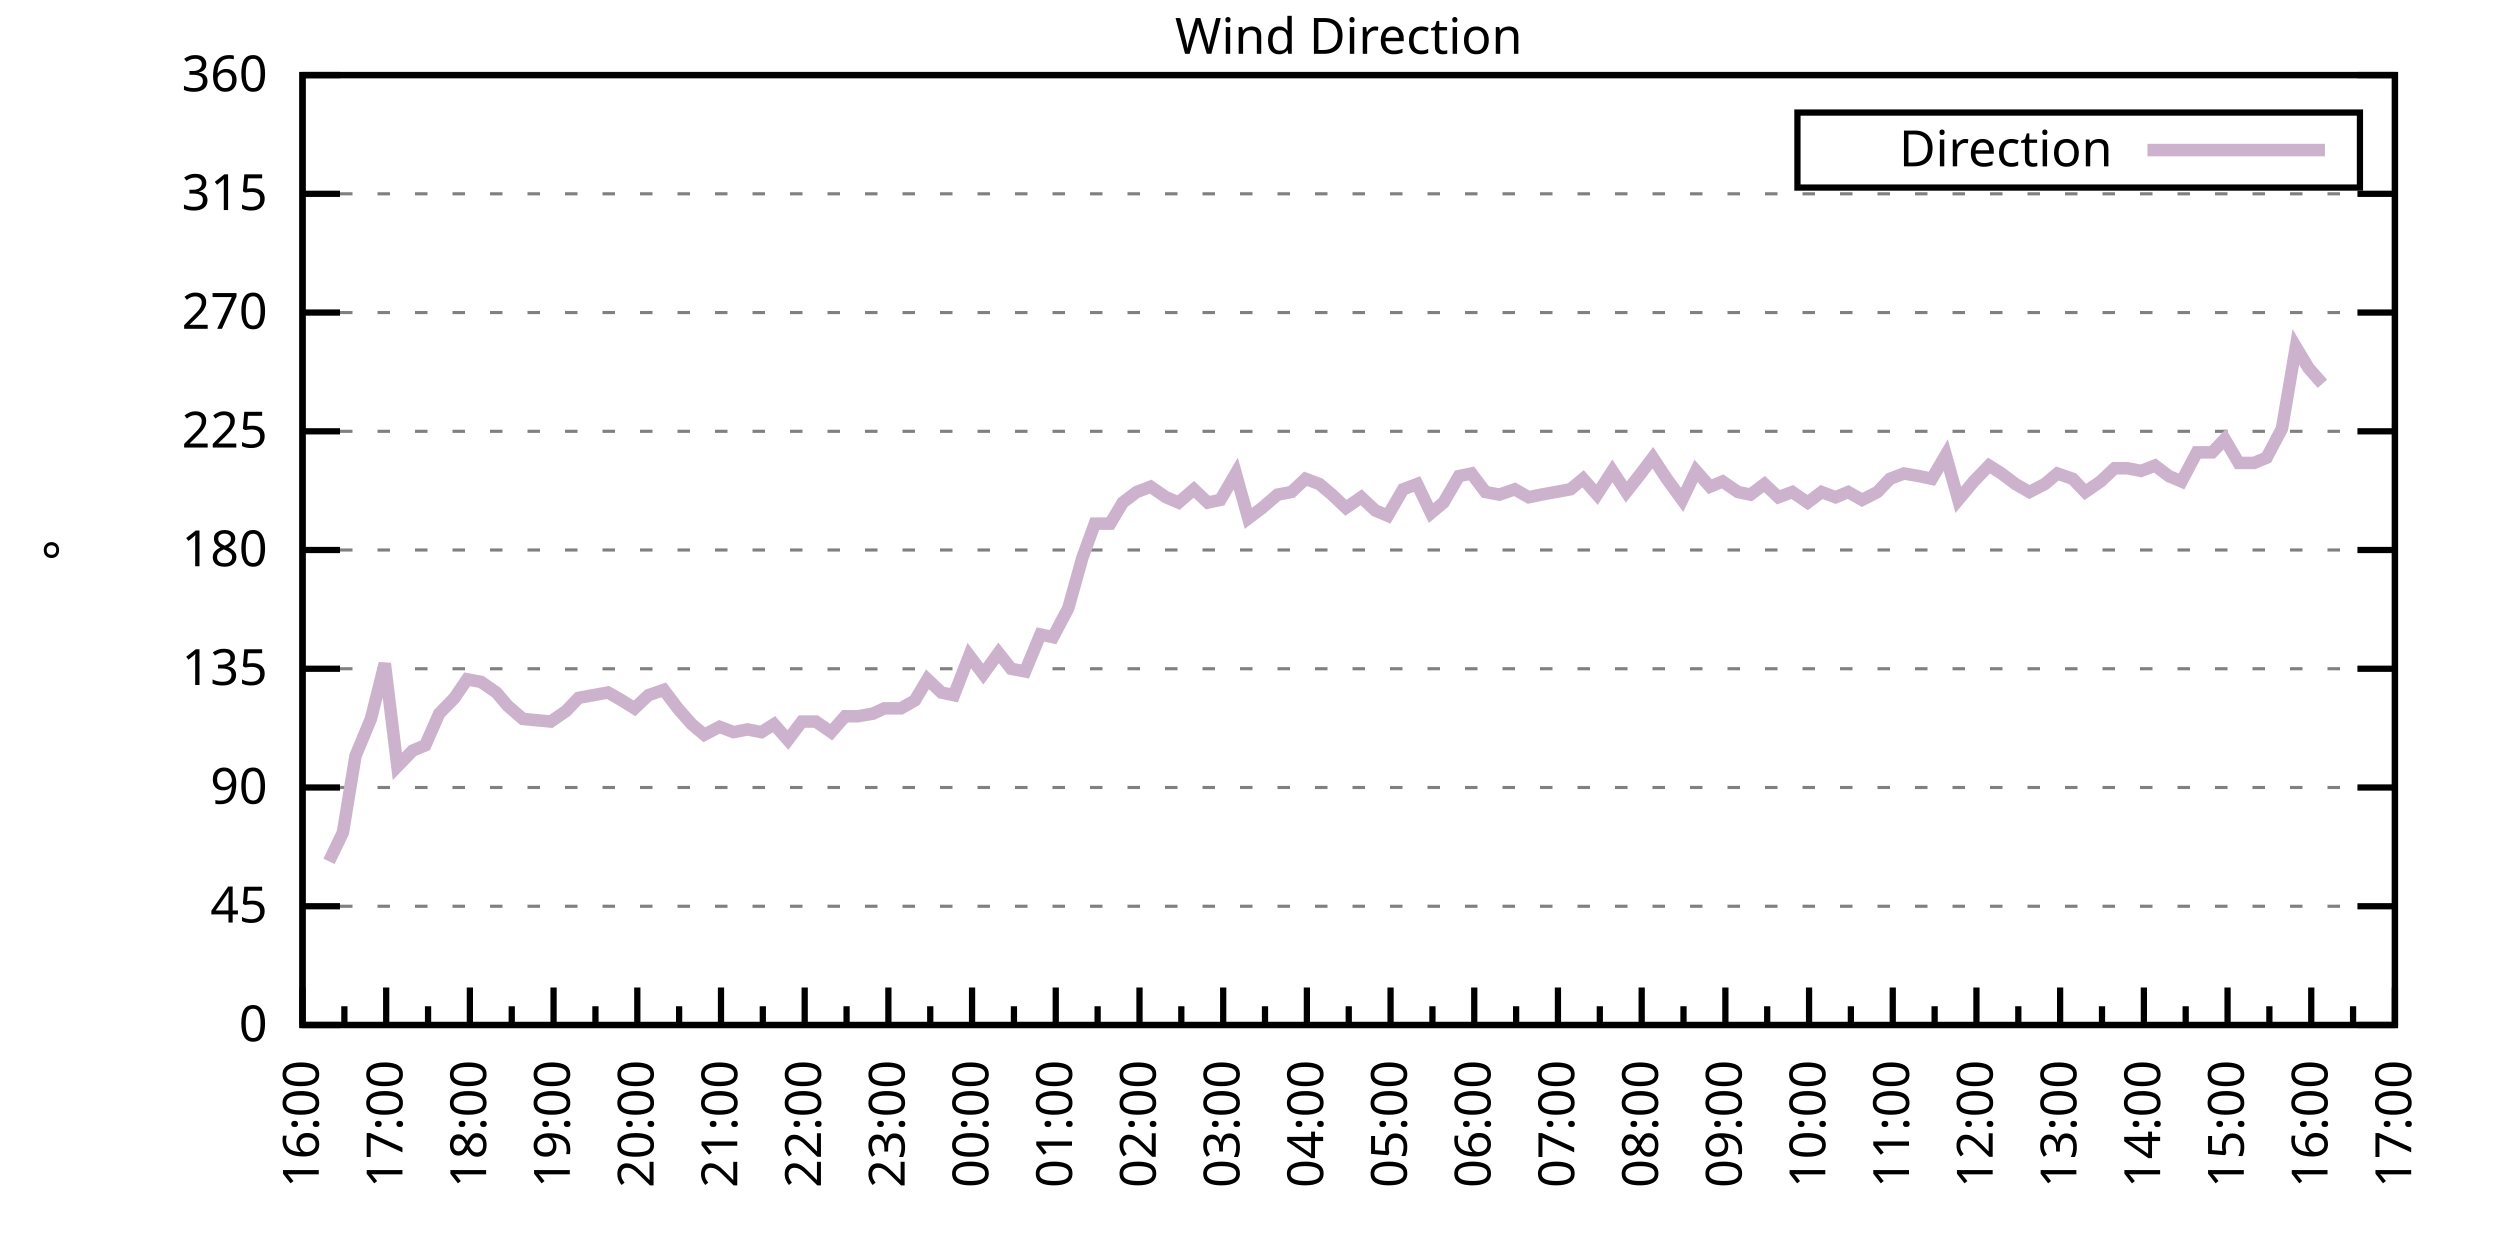
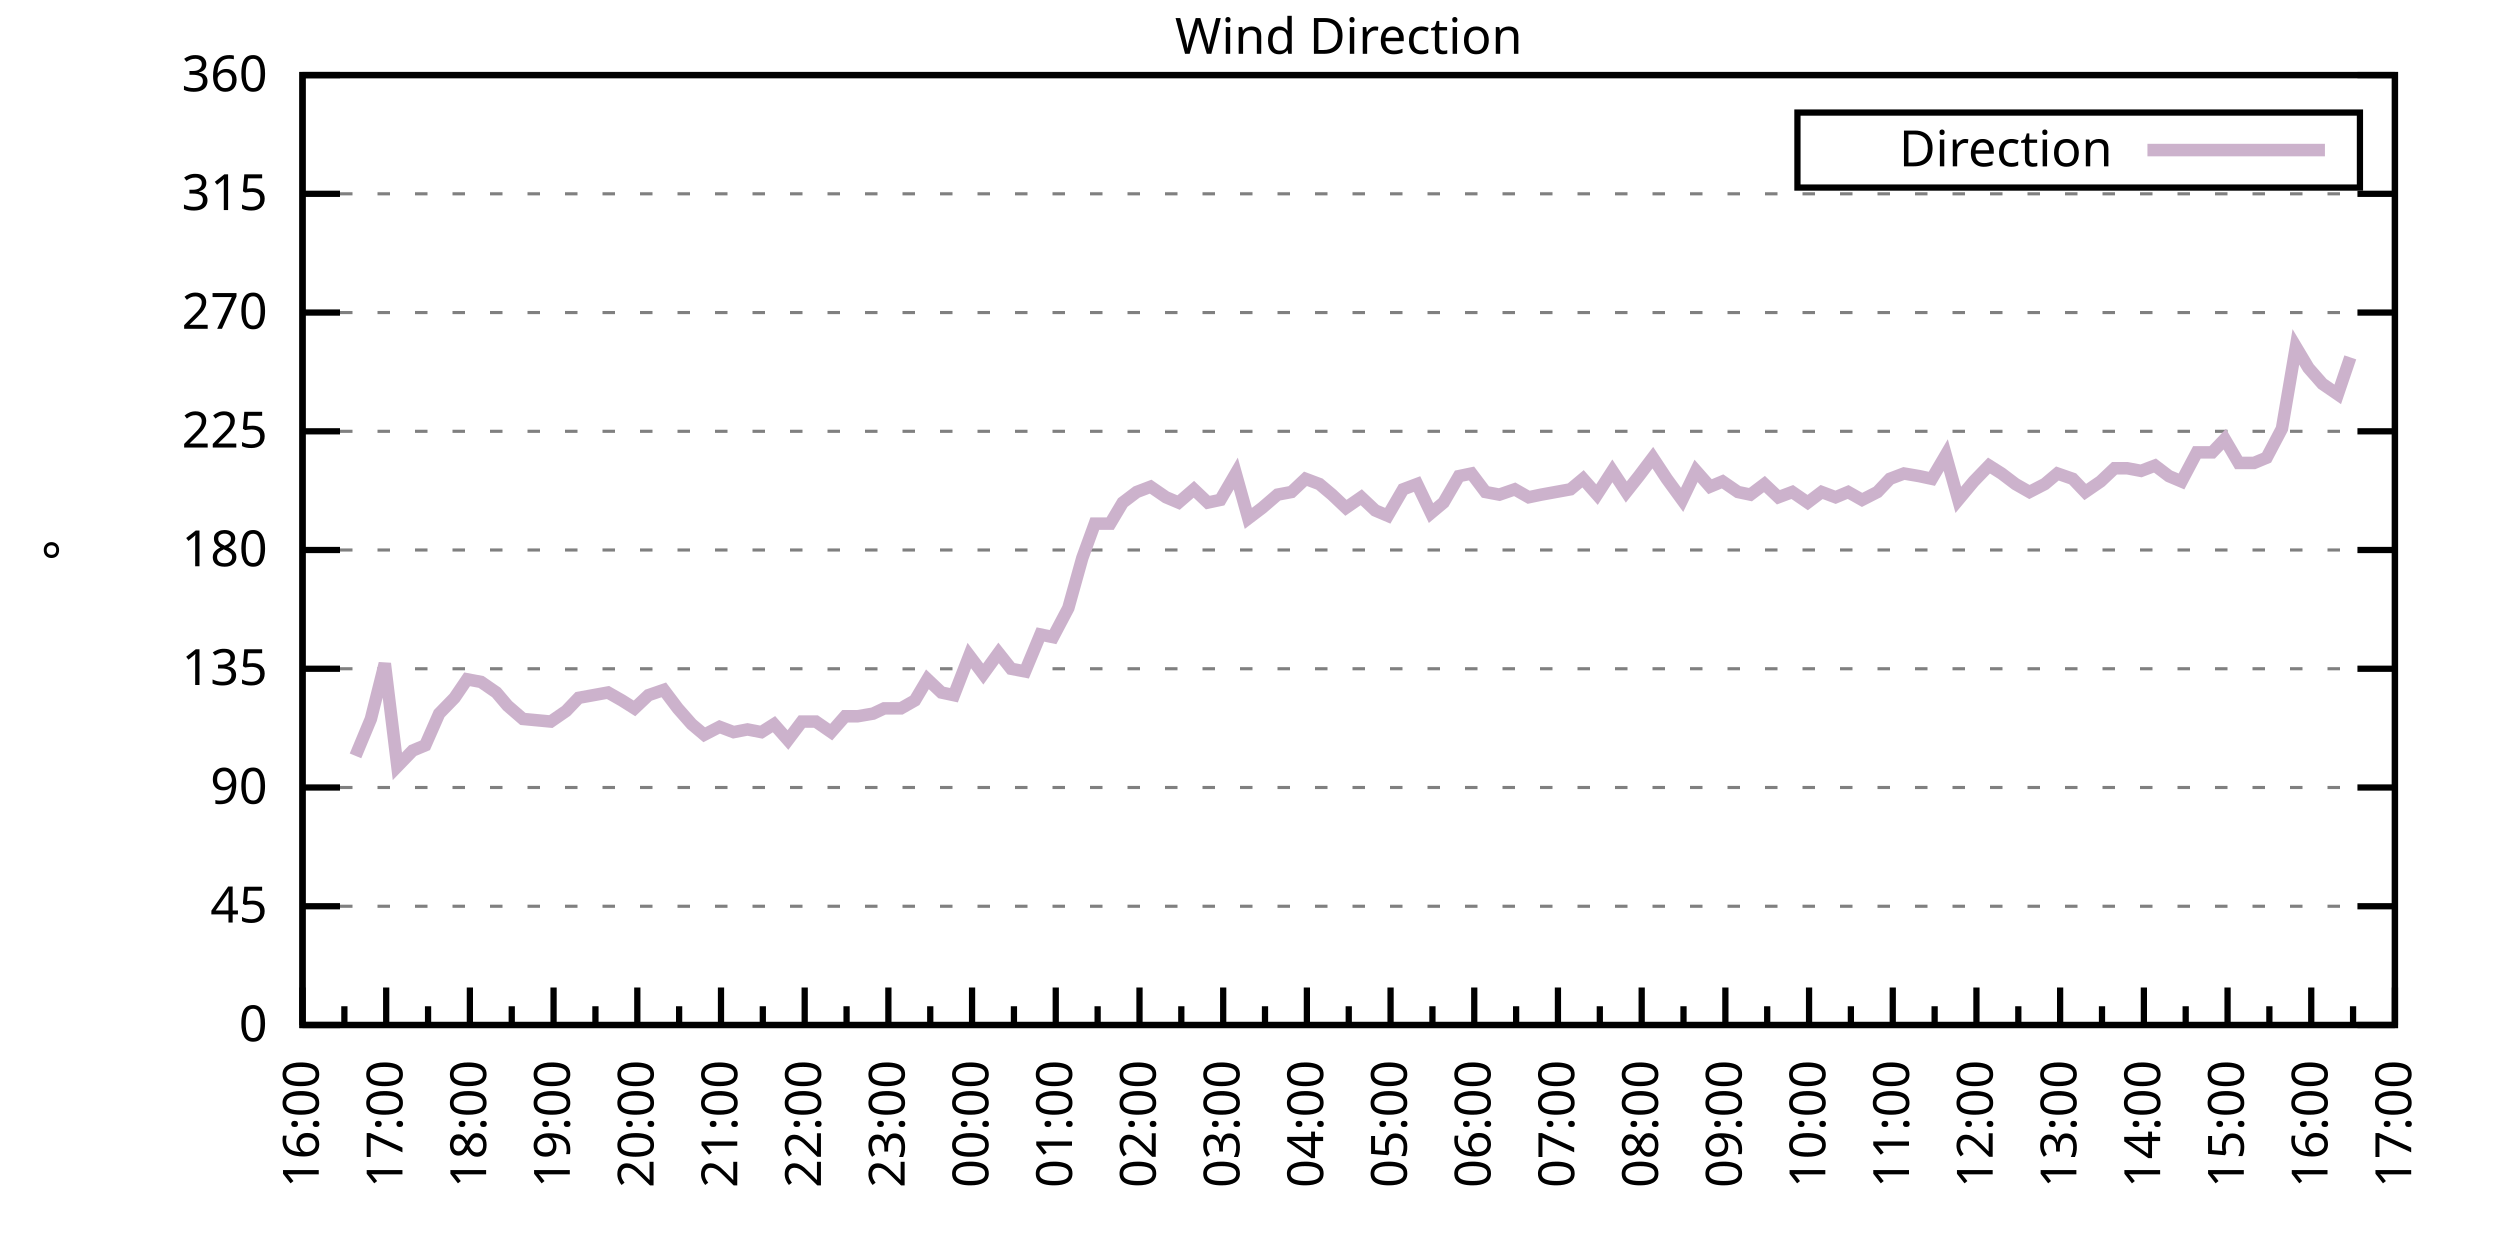
<svg xmlns="http://www.w3.org/2000/svg" xmlns:xlink="http://www.w3.org/1999/xlink" width="400" height="200" viewBox="0 0 400 200">
  <g id="gnuplot_canvas">
    <rect x="0" y="0" width="400" height="200" fill="none" />
    <defs>
      <circle id="gpDot" r="0.5" stroke-width="0.5" stroke="currentColor" />
      <path id="gpPt0" stroke-width="0.333" stroke="currentColor" d="M-1,0 h2 M0,-1 v2" />
      <path id="gpPt1" stroke-width="0.333" stroke="currentColor" d="M-1,-1 L1,1 M1,-1 L-1,1" />
      <path id="gpPt2" stroke-width="0.333" stroke="currentColor" d="M-1,0 L1,0 M0,-1 L0,1 M-1,-1 L1,1 M-1,1 L1,-1" />
      <rect id="gpPt3" stroke-width="0.333" stroke="currentColor" x="-1" y="-1" width="2" height="2" />
      <rect id="gpPt4" stroke-width="0.333" stroke="currentColor" fill="currentColor" x="-1" y="-1" width="2" height="2" />
      <circle id="gpPt5" stroke-width="0.333" stroke="currentColor" cx="0" cy="0" r="1" />
      <use xlink:href="#gpPt5" id="gpPt6" fill="currentColor" stroke="none" />
      <path id="gpPt7" stroke-width="0.333" stroke="currentColor" d="M0,-1.33 L-1.33,0.67 L1.33,0.67 z" />
      <use xlink:href="#gpPt7" id="gpPt8" fill="currentColor" stroke="none" />
      <use xlink:href="#gpPt7" id="gpPt9" stroke="currentColor" transform="rotate(180)" />
      <use xlink:href="#gpPt9" id="gpPt10" fill="currentColor" stroke="none" />
      <use xlink:href="#gpPt3" id="gpPt11" stroke="currentColor" transform="rotate(45)" />
      <use xlink:href="#gpPt11" id="gpPt12" fill="currentColor" stroke="none" />
      <path id="gpPt13" stroke-width="0.333" stroke="currentColor" d="M0,1.330 L1.265,0.411 L0.782,-1.067 L-0.782,-1.076 L-1.265,0.411 z" />
      <use xlink:href="#gpPt13" id="gpPt14" fill="currentColor" stroke="none" />
      <filter id="textbox" filterUnits="objectBoundingBox" x="0" y="0" height="1" width="1">
        <feFlood flood-color="white" flood-opacity="1" result="bgnd" />
        <feComposite in="SourceGraphic" in2="bgnd" operator="atop" />
      </filter>
      <filter id="greybox" filterUnits="objectBoundingBox" x="0" y="0" height="1" width="1">
        <feFlood flood-color="lightgrey" flood-opacity="1" result="grey" />
        <feComposite in="SourceGraphic" in2="grey" operator="atop" />
      </filter>
    </defs>
    <g fill="none" color="white" stroke="currentColor" stroke-width="1.00" stroke-linecap="butt" stroke-linejoin="miter">
</g>
    <g fill="none" color="black" stroke="currentColor" stroke-width="1.00" stroke-linecap="butt" stroke-linejoin="miter">
      <g stroke="none" shape-rendering="crispEdges">
        <polygon fill="rgb(255, 255, 255)" points="48.40,164.00 383.18,164.00 383.18,12.02 48.40,12.02 " />
      </g>
    </g>
    <g fill="none" color="black" stroke="currentColor" stroke-width="1.00" stroke-linecap="butt" stroke-linejoin="miter">
</g>
    <g fill="none" color="black" stroke="black" stroke-width="0.50" stroke-linecap="butt" stroke-linejoin="miter">
</g>
    <g fill="none" color="gray" stroke="currentColor" stroke-width="0.50" stroke-linecap="butt" stroke-linejoin="miter">
      <path stroke="gray" stroke-dasharray="2,4" class="gridline" d="M48.40,164.00 L383.19,164.00  " />
    </g>
    <g fill="none" color="gray" stroke="gray" stroke-width="1.00" stroke-linecap="butt" stroke-linejoin="miter">
</g>
    <g fill="none" color="black" stroke="currentColor" stroke-width="1.00" stroke-linecap="butt" stroke-linejoin="miter">
      <path stroke="black" d="M48.40,164.00 L54.40,164.00 M383.19,164.00 L377.19,164.00  " />
      <g transform="translate(42.80,166.60)" stroke="none" fill="black" font-family="Sans" font-size="8.00" text-anchor="end">
        <text>
          <tspan font-family="Sans"> 0</tspan>
        </text>
      </g>
    </g>
    <g fill="none" color="black" stroke="currentColor" stroke-width="1.00" stroke-linecap="butt" stroke-linejoin="miter">
</g>
    <g fill="none" color="black" stroke="black" stroke-width="0.50" stroke-linecap="butt" stroke-linejoin="miter">
</g>
    <g fill="none" color="gray" stroke="currentColor" stroke-width="0.50" stroke-linecap="butt" stroke-linejoin="miter">
      <path stroke="gray" stroke-dasharray="2,4" class="gridline" d="M48.40,145.00 L383.19,145.00  " />
    </g>
    <g fill="none" color="gray" stroke="gray" stroke-width="1.00" stroke-linecap="butt" stroke-linejoin="miter">
</g>
    <g fill="none" color="black" stroke="currentColor" stroke-width="1.00" stroke-linecap="butt" stroke-linejoin="miter">
      <path stroke="black" d="M48.40,145.00 L54.40,145.00 M383.19,145.00 L377.19,145.00  " />
      <g transform="translate(42.80,147.60)" stroke="none" fill="black" font-family="Sans" font-size="8.00" text-anchor="end">
        <text>
          <tspan font-family="Sans"> 45</tspan>
        </text>
      </g>
    </g>
    <g fill="none" color="black" stroke="currentColor" stroke-width="1.00" stroke-linecap="butt" stroke-linejoin="miter">
</g>
    <g fill="none" color="black" stroke="black" stroke-width="0.50" stroke-linecap="butt" stroke-linejoin="miter">
</g>
    <g fill="none" color="gray" stroke="currentColor" stroke-width="0.50" stroke-linecap="butt" stroke-linejoin="miter">
      <path stroke="gray" stroke-dasharray="2,4" class="gridline" d="M48.40,126.00 L383.19,126.00  " />
    </g>
    <g fill="none" color="gray" stroke="gray" stroke-width="1.00" stroke-linecap="butt" stroke-linejoin="miter">
</g>
    <g fill="none" color="black" stroke="currentColor" stroke-width="1.00" stroke-linecap="butt" stroke-linejoin="miter">
      <path stroke="black" d="M48.40,126.00 L54.40,126.00 M383.19,126.00 L377.19,126.00  " />
      <g transform="translate(42.80,128.60)" stroke="none" fill="black" font-family="Sans" font-size="8.00" text-anchor="end">
        <text>
          <tspan font-family="Sans"> 90</tspan>
        </text>
      </g>
    </g>
    <g fill="none" color="black" stroke="currentColor" stroke-width="1.00" stroke-linecap="butt" stroke-linejoin="miter">
</g>
    <g fill="none" color="black" stroke="black" stroke-width="0.50" stroke-linecap="butt" stroke-linejoin="miter">
</g>
    <g fill="none" color="gray" stroke="currentColor" stroke-width="0.50" stroke-linecap="butt" stroke-linejoin="miter">
      <path stroke="gray" stroke-dasharray="2,4" class="gridline" d="M48.40,107.00 L383.19,107.00  " />
    </g>
    <g fill="none" color="gray" stroke="gray" stroke-width="1.00" stroke-linecap="butt" stroke-linejoin="miter">
</g>
    <g fill="none" color="black" stroke="currentColor" stroke-width="1.00" stroke-linecap="butt" stroke-linejoin="miter">
      <path stroke="black" d="M48.40,107.00 L54.40,107.00 M383.19,107.00 L377.19,107.00  " />
      <g transform="translate(42.80,109.60)" stroke="none" fill="black" font-family="Sans" font-size="8.00" text-anchor="end">
        <text>
          <tspan font-family="Sans"> 135</tspan>
        </text>
      </g>
    </g>
    <g fill="none" color="black" stroke="currentColor" stroke-width="1.00" stroke-linecap="butt" stroke-linejoin="miter">
</g>
    <g fill="none" color="black" stroke="black" stroke-width="0.50" stroke-linecap="butt" stroke-linejoin="miter">
</g>
    <g fill="none" color="gray" stroke="currentColor" stroke-width="0.50" stroke-linecap="butt" stroke-linejoin="miter">
      <path stroke="gray" stroke-dasharray="2,4" class="gridline" d="M48.40,88.00 L383.19,88.00  " />
    </g>
    <g fill="none" color="gray" stroke="gray" stroke-width="1.00" stroke-linecap="butt" stroke-linejoin="miter">
</g>
    <g fill="none" color="black" stroke="currentColor" stroke-width="1.00" stroke-linecap="butt" stroke-linejoin="miter">
      <path stroke="black" d="M48.40,88.00 L54.40,88.00 M383.19,88.00 L377.19,88.00  " />
      <g transform="translate(42.80,90.60)" stroke="none" fill="black" font-family="Sans" font-size="8.00" text-anchor="end">
        <text>
          <tspan font-family="Sans"> 180</tspan>
        </text>
      </g>
    </g>
    <g fill="none" color="black" stroke="currentColor" stroke-width="1.00" stroke-linecap="butt" stroke-linejoin="miter">
</g>
    <g fill="none" color="black" stroke="black" stroke-width="0.50" stroke-linecap="butt" stroke-linejoin="miter">
</g>
    <g fill="none" color="gray" stroke="currentColor" stroke-width="0.50" stroke-linecap="butt" stroke-linejoin="miter">
      <path stroke="gray" stroke-dasharray="2,4" class="gridline" d="M48.40,69.01 L383.19,69.01  " />
    </g>
    <g fill="none" color="gray" stroke="gray" stroke-width="1.00" stroke-linecap="butt" stroke-linejoin="miter">
</g>
    <g fill="none" color="black" stroke="currentColor" stroke-width="1.00" stroke-linecap="butt" stroke-linejoin="miter">
      <path stroke="black" d="M48.40,69.01 L54.40,69.01 M383.19,69.01 L377.19,69.01  " />
      <g transform="translate(42.80,71.61)" stroke="none" fill="black" font-family="Sans" font-size="8.00" text-anchor="end">
        <text>
          <tspan font-family="Sans"> 225</tspan>
        </text>
      </g>
    </g>
    <g fill="none" color="black" stroke="currentColor" stroke-width="1.00" stroke-linecap="butt" stroke-linejoin="miter">
</g>
    <g fill="none" color="black" stroke="black" stroke-width="0.50" stroke-linecap="butt" stroke-linejoin="miter">
</g>
    <g fill="none" color="gray" stroke="currentColor" stroke-width="0.50" stroke-linecap="butt" stroke-linejoin="miter">
      <path stroke="gray" stroke-dasharray="2,4" class="gridline" d="M48.40,50.01 L383.19,50.01  " />
    </g>
    <g fill="none" color="gray" stroke="gray" stroke-width="1.00" stroke-linecap="butt" stroke-linejoin="miter">
</g>
    <g fill="none" color="black" stroke="currentColor" stroke-width="1.00" stroke-linecap="butt" stroke-linejoin="miter">
      <path stroke="black" d="M48.40,50.01 L54.40,50.01 M383.19,50.01 L377.19,50.01  " />
      <g transform="translate(42.80,52.61)" stroke="none" fill="black" font-family="Sans" font-size="8.00" text-anchor="end">
        <text>
          <tspan font-family="Sans"> 270</tspan>
        </text>
      </g>
    </g>
    <g fill="none" color="black" stroke="currentColor" stroke-width="1.00" stroke-linecap="butt" stroke-linejoin="miter">
</g>
    <g fill="none" color="black" stroke="black" stroke-width="0.50" stroke-linecap="butt" stroke-linejoin="miter">
</g>
    <g fill="none" color="gray" stroke="currentColor" stroke-width="0.50" stroke-linecap="butt" stroke-linejoin="miter">
      <path stroke="gray" stroke-dasharray="2,4" class="gridline" d="M48.40,31.01 L383.19,31.01  " />
    </g>
    <g fill="none" color="gray" stroke="gray" stroke-width="1.00" stroke-linecap="butt" stroke-linejoin="miter">
</g>
    <g fill="none" color="black" stroke="currentColor" stroke-width="1.00" stroke-linecap="butt" stroke-linejoin="miter">
      <path stroke="black" d="M48.40,31.01 L54.40,31.01 M383.19,31.01 L377.19,31.01  " />
      <g transform="translate(42.80,33.61)" stroke="none" fill="black" font-family="Sans" font-size="8.00" text-anchor="end">
        <text>
          <tspan font-family="Sans"> 315</tspan>
        </text>
      </g>
    </g>
    <g fill="none" color="black" stroke="currentColor" stroke-width="1.00" stroke-linecap="butt" stroke-linejoin="miter">
</g>
    <g fill="none" color="black" stroke="black" stroke-width="0.50" stroke-linecap="butt" stroke-linejoin="miter">
</g>
    <g fill="none" color="gray" stroke="currentColor" stroke-width="0.50" stroke-linecap="butt" stroke-linejoin="miter">
      <path stroke="gray" stroke-dasharray="2,4" class="gridline" d="M48.40,12.01 L383.19,12.01  " />
    </g>
    <g fill="none" color="gray" stroke="gray" stroke-width="1.00" stroke-linecap="butt" stroke-linejoin="miter">
</g>
    <g fill="none" color="black" stroke="currentColor" stroke-width="1.00" stroke-linecap="butt" stroke-linejoin="miter">
      <path stroke="black" d="M48.40,12.01 L54.40,12.01 M383.19,12.01 L377.19,12.01  " />
      <g transform="translate(42.80,14.61)" stroke="none" fill="black" font-family="Sans" font-size="8.00" text-anchor="end">
        <text>
          <tspan font-family="Sans"> 360</tspan>
        </text>
      </g>
    </g>
    <g fill="none" color="black" stroke="currentColor" stroke-width="1.00" stroke-linecap="butt" stroke-linejoin="miter">
      <path stroke="black" d="M48.40,164.00 L48.40,158.00  " />
      <g transform="translate(51.00,169.60) rotate(270)" stroke="none" fill="black" font-family="Sans" font-size="8.00" text-anchor="end">
        <text>
          <tspan font-family="Sans">16:00</tspan>
        </text>
      </g>
    </g>
    <g fill="none" color="black" stroke="currentColor" stroke-width="1.00" stroke-linecap="butt" stroke-linejoin="miter">
      <path stroke="black" d="M55.10,164.00 L55.10,161.00 M61.79,164.00 L61.79,158.00  " />
      <g transform="translate(64.39,169.60) rotate(270)" stroke="none" fill="black" font-family="Sans" font-size="8.00" text-anchor="end">
        <text>
          <tspan font-family="Sans">17:00</tspan>
        </text>
      </g>
    </g>
    <g fill="none" color="black" stroke="currentColor" stroke-width="1.00" stroke-linecap="butt" stroke-linejoin="miter">
      <path stroke="black" d="M68.49,164.00 L68.49,161.00 M75.18,164.00 L75.18,158.00  " />
      <g transform="translate(77.78,169.60) rotate(270)" stroke="none" fill="black" font-family="Sans" font-size="8.00" text-anchor="end">
        <text>
          <tspan font-family="Sans">18:00</tspan>
        </text>
      </g>
    </g>
    <g fill="none" color="black" stroke="currentColor" stroke-width="1.00" stroke-linecap="butt" stroke-linejoin="miter">
      <path stroke="black" d="M81.88,164.00 L81.88,161.00 M88.57,164.00 L88.57,158.00  " />
      <g transform="translate(91.17,169.60) rotate(270)" stroke="none" fill="black" font-family="Sans" font-size="8.00" text-anchor="end">
        <text>
          <tspan font-family="Sans">19:00</tspan>
        </text>
      </g>
    </g>
    <g fill="none" color="black" stroke="currentColor" stroke-width="1.00" stroke-linecap="butt" stroke-linejoin="miter">
      <path stroke="black" d="M95.27,164.00 L95.27,161.00 M101.97,164.00 L101.97,158.00  " />
      <g transform="translate(104.57,169.60) rotate(270)" stroke="none" fill="black" font-family="Sans" font-size="8.00" text-anchor="end">
        <text>
          <tspan font-family="Sans">20:00</tspan>
        </text>
      </g>
    </g>
    <g fill="none" color="black" stroke="currentColor" stroke-width="1.00" stroke-linecap="butt" stroke-linejoin="miter">
      <path stroke="black" d="M108.66,164.00 L108.66,161.00 M115.36,164.00 L115.36,158.00  " />
      <g transform="translate(117.96,169.60) rotate(270)" stroke="none" fill="black" font-family="Sans" font-size="8.00" text-anchor="end">
        <text>
          <tspan font-family="Sans">21:00</tspan>
        </text>
      </g>
    </g>
    <g fill="none" color="black" stroke="currentColor" stroke-width="1.00" stroke-linecap="butt" stroke-linejoin="miter">
      <path stroke="black" d="M122.05,164.00 L122.05,161.00 M128.75,164.00 L128.75,158.00  " />
      <g transform="translate(131.35,169.60) rotate(270)" stroke="none" fill="black" font-family="Sans" font-size="8.00" text-anchor="end">
        <text>
          <tspan font-family="Sans">22:00</tspan>
        </text>
      </g>
    </g>
    <g fill="none" color="black" stroke="currentColor" stroke-width="1.00" stroke-linecap="butt" stroke-linejoin="miter">
      <path stroke="black" d="M135.45,164.00 L135.45,161.00 M142.14,164.00 L142.14,158.00  " />
      <g transform="translate(144.74,169.60) rotate(270)" stroke="none" fill="black" font-family="Sans" font-size="8.00" text-anchor="end">
        <text>
          <tspan font-family="Sans">23:00</tspan>
        </text>
      </g>
    </g>
    <g fill="none" color="black" stroke="currentColor" stroke-width="1.00" stroke-linecap="butt" stroke-linejoin="miter">
      <path stroke="black" d="M148.84,164.00 L148.84,161.00 M155.53,164.00 L155.53,158.00  " />
      <g transform="translate(158.13,169.60) rotate(270)" stroke="none" fill="black" font-family="Sans" font-size="8.00" text-anchor="end">
        <text>
          <tspan font-family="Sans">00:00</tspan>
        </text>
      </g>
    </g>
    <g fill="none" color="black" stroke="currentColor" stroke-width="1.00" stroke-linecap="butt" stroke-linejoin="miter">
      <path stroke="black" d="M162.23,164.00 L162.23,161.00 M168.92,164.00 L168.92,158.00  " />
      <g transform="translate(171.52,169.60) rotate(270)" stroke="none" fill="black" font-family="Sans" font-size="8.00" text-anchor="end">
        <text>
          <tspan font-family="Sans">01:00</tspan>
        </text>
      </g>
    </g>
    <g fill="none" color="black" stroke="currentColor" stroke-width="1.00" stroke-linecap="butt" stroke-linejoin="miter">
      <path stroke="black" d="M175.62,164.00 L175.62,161.00 M182.32,164.00 L182.32,158.00  " />
      <g transform="translate(184.92,169.60) rotate(270)" stroke="none" fill="black" font-family="Sans" font-size="8.00" text-anchor="end">
        <text>
          <tspan font-family="Sans">02:00</tspan>
        </text>
      </g>
    </g>
    <g fill="none" color="black" stroke="currentColor" stroke-width="1.00" stroke-linecap="butt" stroke-linejoin="miter">
      <path stroke="black" d="M189.01,164.00 L189.01,161.00 M195.71,164.00 L195.71,158.00  " />
      <g transform="translate(198.31,169.60) rotate(270)" stroke="none" fill="black" font-family="Sans" font-size="8.00" text-anchor="end">
        <text>
          <tspan font-family="Sans">03:00</tspan>
        </text>
      </g>
    </g>
    <g fill="none" color="black" stroke="currentColor" stroke-width="1.00" stroke-linecap="butt" stroke-linejoin="miter">
      <path stroke="black" d="M202.40,164.00 L202.40,161.00 M209.10,164.00 L209.10,158.00  " />
      <g transform="translate(211.70,169.60) rotate(270)" stroke="none" fill="black" font-family="Sans" font-size="8.00" text-anchor="end">
        <text>
          <tspan font-family="Sans">04:00</tspan>
        </text>
      </g>
    </g>
    <g fill="none" color="black" stroke="currentColor" stroke-width="1.00" stroke-linecap="butt" stroke-linejoin="miter">
      <path stroke="black" d="M215.80,164.00 L215.80,161.00 M222.49,164.00 L222.49,158.00  " />
      <g transform="translate(225.09,169.60) rotate(270)" stroke="none" fill="black" font-family="Sans" font-size="8.00" text-anchor="end">
        <text>
          <tspan font-family="Sans">05:00</tspan>
        </text>
      </g>
    </g>
    <g fill="none" color="black" stroke="currentColor" stroke-width="1.00" stroke-linecap="butt" stroke-linejoin="miter">
      <path stroke="black" d="M229.19,164.00 L229.19,161.00 M235.88,164.00 L235.88,158.00  " />
      <g transform="translate(238.48,169.60) rotate(270)" stroke="none" fill="black" font-family="Sans" font-size="8.00" text-anchor="end">
        <text>
          <tspan font-family="Sans">06:00</tspan>
        </text>
      </g>
    </g>
    <g fill="none" color="black" stroke="currentColor" stroke-width="1.00" stroke-linecap="butt" stroke-linejoin="miter">
      <path stroke="black" d="M242.58,164.00 L242.58,161.00 M249.27,164.00 L249.27,158.00  " />
      <g transform="translate(251.87,169.60) rotate(270)" stroke="none" fill="black" font-family="Sans" font-size="8.00" text-anchor="end">
        <text>
          <tspan font-family="Sans">07:00</tspan>
        </text>
      </g>
    </g>
    <g fill="none" color="black" stroke="currentColor" stroke-width="1.00" stroke-linecap="butt" stroke-linejoin="miter">
      <path stroke="black" d="M255.97,164.00 L255.97,161.00 M262.67,164.00 L262.67,158.00  " />
      <g transform="translate(265.27,169.60) rotate(270)" stroke="none" fill="black" font-family="Sans" font-size="8.00" text-anchor="end">
        <text>
          <tspan font-family="Sans">08:00</tspan>
        </text>
      </g>
    </g>
    <g fill="none" color="black" stroke="currentColor" stroke-width="1.00" stroke-linecap="butt" stroke-linejoin="miter">
      <path stroke="black" d="M269.36,164.00 L269.36,161.00 M276.06,164.00 L276.06,158.00  " />
      <g transform="translate(278.66,169.60) rotate(270)" stroke="none" fill="black" font-family="Sans" font-size="8.00" text-anchor="end">
        <text>
          <tspan font-family="Sans">09:00</tspan>
        </text>
      </g>
    </g>
    <g fill="none" color="black" stroke="currentColor" stroke-width="1.00" stroke-linecap="butt" stroke-linejoin="miter">
      <path stroke="black" d="M282.75,164.00 L282.75,161.00 M289.45,164.00 L289.45,158.00  " />
      <g transform="translate(292.05,169.60) rotate(270)" stroke="none" fill="black" font-family="Sans" font-size="8.00" text-anchor="end">
        <text>
          <tspan font-family="Sans">10:00</tspan>
        </text>
      </g>
    </g>
    <g fill="none" color="black" stroke="currentColor" stroke-width="1.00" stroke-linecap="butt" stroke-linejoin="miter">
      <path stroke="black" d="M296.14,164.00 L296.14,161.00 M302.84,164.00 L302.84,158.00  " />
      <g transform="translate(305.44,169.60) rotate(270)" stroke="none" fill="black" font-family="Sans" font-size="8.00" text-anchor="end">
        <text>
          <tspan font-family="Sans">11:00</tspan>
        </text>
      </g>
    </g>
    <g fill="none" color="black" stroke="currentColor" stroke-width="1.00" stroke-linecap="butt" stroke-linejoin="miter">
      <path stroke="black" d="M309.54,164.00 L309.54,161.00 M316.23,164.00 L316.23,158.00  " />
      <g transform="translate(318.83,169.60) rotate(270)" stroke="none" fill="black" font-family="Sans" font-size="8.00" text-anchor="end">
        <text>
          <tspan font-family="Sans">12:00</tspan>
        </text>
      </g>
    </g>
    <g fill="none" color="black" stroke="currentColor" stroke-width="1.00" stroke-linecap="butt" stroke-linejoin="miter">
      <path stroke="black" d="M322.93,164.00 L322.93,161.00 M329.62,164.00 L329.62,158.00  " />
      <g transform="translate(332.22,169.60) rotate(270)" stroke="none" fill="black" font-family="Sans" font-size="8.00" text-anchor="end">
        <text>
          <tspan font-family="Sans">13:00</tspan>
        </text>
      </g>
    </g>
    <g fill="none" color="black" stroke="currentColor" stroke-width="1.00" stroke-linecap="butt" stroke-linejoin="miter">
      <path stroke="black" d="M336.32,164.00 L336.32,161.00 M343.02,164.00 L343.02,158.00  " />
      <g transform="translate(345.62,169.60) rotate(270)" stroke="none" fill="black" font-family="Sans" font-size="8.00" text-anchor="end">
        <text>
          <tspan font-family="Sans">14:00</tspan>
        </text>
      </g>
    </g>
    <g fill="none" color="black" stroke="currentColor" stroke-width="1.00" stroke-linecap="butt" stroke-linejoin="miter">
      <path stroke="black" d="M349.71,164.00 L349.71,161.00 M356.41,164.00 L356.41,158.00  " />
      <g transform="translate(359.01,169.60) rotate(270)" stroke="none" fill="black" font-family="Sans" font-size="8.00" text-anchor="end">
        <text>
          <tspan font-family="Sans">15:00</tspan>
        </text>
      </g>
    </g>
    <g fill="none" color="black" stroke="currentColor" stroke-width="1.00" stroke-linecap="butt" stroke-linejoin="miter">
      <path stroke="black" d="M363.10,164.00 L363.10,161.00 M369.80,164.00 L369.80,158.00  " />
      <g transform="translate(372.40,169.60) rotate(270)" stroke="none" fill="black" font-family="Sans" font-size="8.00" text-anchor="end">
        <text>
          <tspan font-family="Sans">16:00</tspan>
        </text>
      </g>
    </g>
    <g fill="none" color="black" stroke="currentColor" stroke-width="1.00" stroke-linecap="butt" stroke-linejoin="miter">
      <path stroke="black" d="M376.49,164.00 L376.49,161.00 M383.19,164.00 L383.19,158.00  " />
      <g transform="translate(385.79,169.60) rotate(270)" stroke="none" fill="black" font-family="Sans" font-size="8.00" text-anchor="end">
        <text>
          <tspan font-family="Sans">17:00</tspan>
        </text>
      </g>
    </g>
    <g fill="none" color="black" stroke="currentColor" stroke-width="1.00" stroke-linecap="butt" stroke-linejoin="miter">
</g>
    <g fill="none" color="black" stroke="currentColor" stroke-width="1.00" stroke-linecap="butt" stroke-linejoin="miter">
      <path stroke="black" d="M48.40,12.01 L48.40,164.00 L383.19,164.00 L383.19,12.01 L48.40,12.01 Z  " />
    </g>
    <g fill="none" color="black" stroke="currentColor" stroke-width="1.00" stroke-linecap="butt" stroke-linejoin="miter">
      <g transform="translate(12.80,88.01) rotate(270)" stroke="none" fill="black" font-family="Sans" font-size="8.00" text-anchor="middle">
        <text>
          <tspan font-family="Sans">°</tspan>
        </text>
      </g>
    </g>
    <g fill="none" color="black" stroke="currentColor" stroke-width="1.00" stroke-linecap="butt" stroke-linejoin="miter">
</g>
    <g fill="none" color="black" stroke="currentColor" stroke-width="1.00" stroke-linecap="butt" stroke-linejoin="miter">
      <path stroke="black" d="M287.59,30.01 L287.59,18.01 L377.59,18.01 L377.59,30.01 L287.59,30.01 Z  " />
    </g>
    <g id="Wind_direction_plot_1">
      <g fill="none" color="white" stroke="black" stroke-width="2.00" stroke-linecap="butt" stroke-linejoin="miter">
</g>
      <g fill="none" color="black" stroke="currentColor" stroke-width="2.00" stroke-linecap="butt" stroke-linejoin="miter">
        <g transform="translate(337.99,26.61)" stroke="none" fill="black" font-family="Sans" font-size="8.00" text-anchor="end">
          <text>
            <tspan font-family="Sans">Direction</tspan>
          </text>
        </g>
      </g>
      <g fill="none" color="black" stroke="currentColor" stroke-width="2.00" stroke-linecap="butt" stroke-linejoin="miter">
-         <path stroke="rgb(204, 178, 204)" d="M343.59,24.01 L371.99,24.01 M52.64,137.82 L54.87,133.18 L56.88,120.94 L59.34,115.03 L61.57,106.16 L63.58,122.62   L66.03,120.09 L68.04,119.25 L70.27,114.18 L72.73,111.65 L74.74,108.69 L76.97,109.11 L79.42,110.80 L81.21,112.91   L83.66,115.03 L88.13,115.45 L90.58,113.76 L92.59,111.65 L97.28,110.80 L99.51,112.07 L101.52,113.34 L103.75,111.23   L106.21,110.38 L108.44,113.34 L110.67,115.87 L112.68,117.56 L115.13,116.29 L117.37,117.14 L119.60,116.71 L121.83,117.14   L123.84,115.87 L126.07,118.40 L128.30,115.45 L130.54,115.45 L132.99,117.14 L135.22,114.60 L137.23,114.60 L139.69,114.18   L141.47,113.34 L144.15,113.34 L146.38,112.07 L148.39,108.69 L150.62,110.80 L152.63,111.23 L155.09,104.89 L157.32,107.85   L159.77,104.47 L161.78,107.00 L164.01,107.43 L166.47,101.52 L168.48,101.94 L170.93,97.29 L173.17,89.27 L175.17,83.78   L177.63,83.78 L179.64,80.41 L181.87,78.72 L184.10,77.87 L186.56,79.56 L188.57,80.41 L191.02,78.29 L193.25,80.41   L195.26,79.98 L197.72,75.76 L199.73,82.94 L201.96,81.25 L204.41,79.14 L206.64,78.72 L208.88,76.61 L211.11,77.45   L213.12,79.14 L215.35,81.25 L217.80,79.56 L220.04,81.67 L222.04,82.52 L224.50,78.29 L226.73,77.45 L228.96,82.09   L230.97,80.41 L233.43,76.18 L235.44,75.76 L237.67,78.72 L239.90,79.14 L242.36,78.29 L244.59,79.56 L246.60,79.14   L251.28,78.29 L253.29,76.61 L255.52,79.14 L257.98,75.34 L260.21,78.72 L262.22,76.18 L264.45,73.23 L266.68,76.61   L269.14,79.98 L271.37,75.34 L273.60,77.87 L275.61,77.03 L278.07,78.72 L280.07,79.14 L282.31,77.45 L284.54,79.56   L286.77,78.72 L289.23,80.41 L291.46,78.72 L293.69,79.56 L295.70,78.72 L297.93,79.98 L300.39,78.72 L302.39,76.61   L304.63,75.76 L307.08,76.18 L309.09,76.61 L311.32,72.81 L313.33,79.98 L315.79,77.03 L318.24,74.49 L320.25,75.76   L322.48,77.45 L324.71,78.72 L327.17,77.45 L329.18,75.76 L331.63,76.61 L333.64,78.72 L336.10,77.03 L338.33,74.92   L340.34,74.92 L342.57,75.34 L344.80,74.49 L347.03,76.18 L349.04,77.03 L351.50,72.38 L353.95,72.38 L355.96,70.27   L358.19,74.07 L360.65,74.07 L362.66,73.23 L365.11,68.58 L367.34,55.50 L369.35,58.87 L371.58,61.41  " />
+         <path stroke="rgb(204, 178, 204)" d="M343.59,24.01 L371.99,24.01 M56.88,120.94 L59.34,115.03 L61.57,106.16 L63.58,122.62 L66.03,120.09 L68.04,119.25   L70.27,114.18 L72.73,111.65 L74.74,108.69 L76.97,109.11 L79.42,110.80 L81.21,112.91 L83.66,115.03 L88.13,115.45   L90.58,113.76 L92.59,111.65 L97.28,110.80 L99.51,112.07 L101.52,113.34 L103.75,111.23 L106.21,110.38 L108.44,113.34   L110.67,115.87 L112.68,117.56 L115.13,116.29 L117.37,117.14 L119.60,116.71 L121.83,117.14 L123.84,115.87 L126.07,118.40   L128.30,115.45 L130.54,115.45 L132.99,117.14 L135.22,114.60 L137.23,114.60 L139.69,114.18 L141.47,113.34 L144.15,113.34   L146.38,112.07 L148.39,108.69 L150.62,110.80 L152.63,111.23 L155.09,104.89 L157.32,107.85 L159.77,104.47 L161.78,107.00   L164.01,107.43 L166.47,101.52 L168.48,101.94 L170.93,97.29 L173.17,89.27 L175.17,83.78 L177.63,83.78 L179.64,80.41   L181.87,78.72 L184.10,77.87 L186.56,79.56 L188.57,80.41 L191.02,78.29 L193.25,80.41 L195.26,79.98 L197.72,75.76   L199.73,82.94 L201.96,81.25 L204.41,79.14 L206.64,78.72 L208.88,76.61 L211.11,77.45 L213.12,79.14 L215.35,81.25   L217.80,79.56 L220.04,81.67 L222.04,82.52 L224.50,78.29 L226.73,77.45 L228.96,82.09 L230.97,80.41 L233.43,76.18   L235.44,75.76 L237.67,78.72 L239.90,79.14 L242.36,78.29 L244.59,79.56 L246.60,79.14 L251.28,78.29 L253.29,76.61   L255.52,79.14 L257.98,75.34 L260.21,78.72 L262.22,76.18 L264.45,73.23 L266.68,76.61 L269.14,79.98 L271.37,75.34   L273.60,77.87 L275.61,77.03 L278.07,78.72 L280.07,79.14 L282.31,77.45 L284.54,79.56 L286.77,78.72 L289.23,80.41   L291.46,78.72 L293.69,79.56 L295.70,78.72 L297.93,79.98 L300.39,78.72 L302.39,76.61 L304.63,75.76 L307.08,76.18   L309.09,76.61 L311.32,72.81 L313.33,79.98 L315.79,77.03 L318.24,74.49 L320.25,75.76 L322.48,77.45 L324.71,78.72   L327.17,77.45 L329.18,75.76 L331.63,76.61 L333.64,78.72 L336.10,77.03 L338.33,74.92 L340.34,74.92 L342.57,75.34   L344.80,74.49 L347.03,76.18 L349.04,77.03 L351.50,72.38 L353.95,72.38 L355.96,70.27 L358.19,74.07 L360.65,74.07   L362.66,73.23 L365.11,68.58 L367.34,55.50 L369.35,58.87 L371.58,61.41 L374.04,63.10 L376.05,57.18  " />
      </g>
    </g>
    <g fill="none" color="black" stroke="currentColor" stroke-width="2.00" stroke-linecap="butt" stroke-linejoin="miter">
</g>
    <g fill="none" color="black" stroke="black" stroke-width="1.00" stroke-linecap="butt" stroke-linejoin="miter">
</g>
    <g fill="none" color="black" stroke="currentColor" stroke-width="1.00" stroke-linecap="butt" stroke-linejoin="miter">
      <path stroke="black" d="M48.40,12.01 L48.40,164.00 L383.19,164.00 L383.19,12.01 L48.40,12.01 Z  " />
    </g>
    <g fill="none" color="black" stroke="currentColor" stroke-width="1.00" stroke-linecap="butt" stroke-linejoin="miter">
      <g transform="translate(215.79,8.61)" stroke="none" fill="black" font-family="Sans" font-size="8.00" text-anchor="middle">
        <text>
          <tspan font-family="Sans">Wind Direction</tspan>
        </text>
      </g>
    </g>
    <g fill="none" color="black" stroke="currentColor" stroke-width="1.00" stroke-linecap="butt" stroke-linejoin="miter">
</g>
  </g>
</svg>
